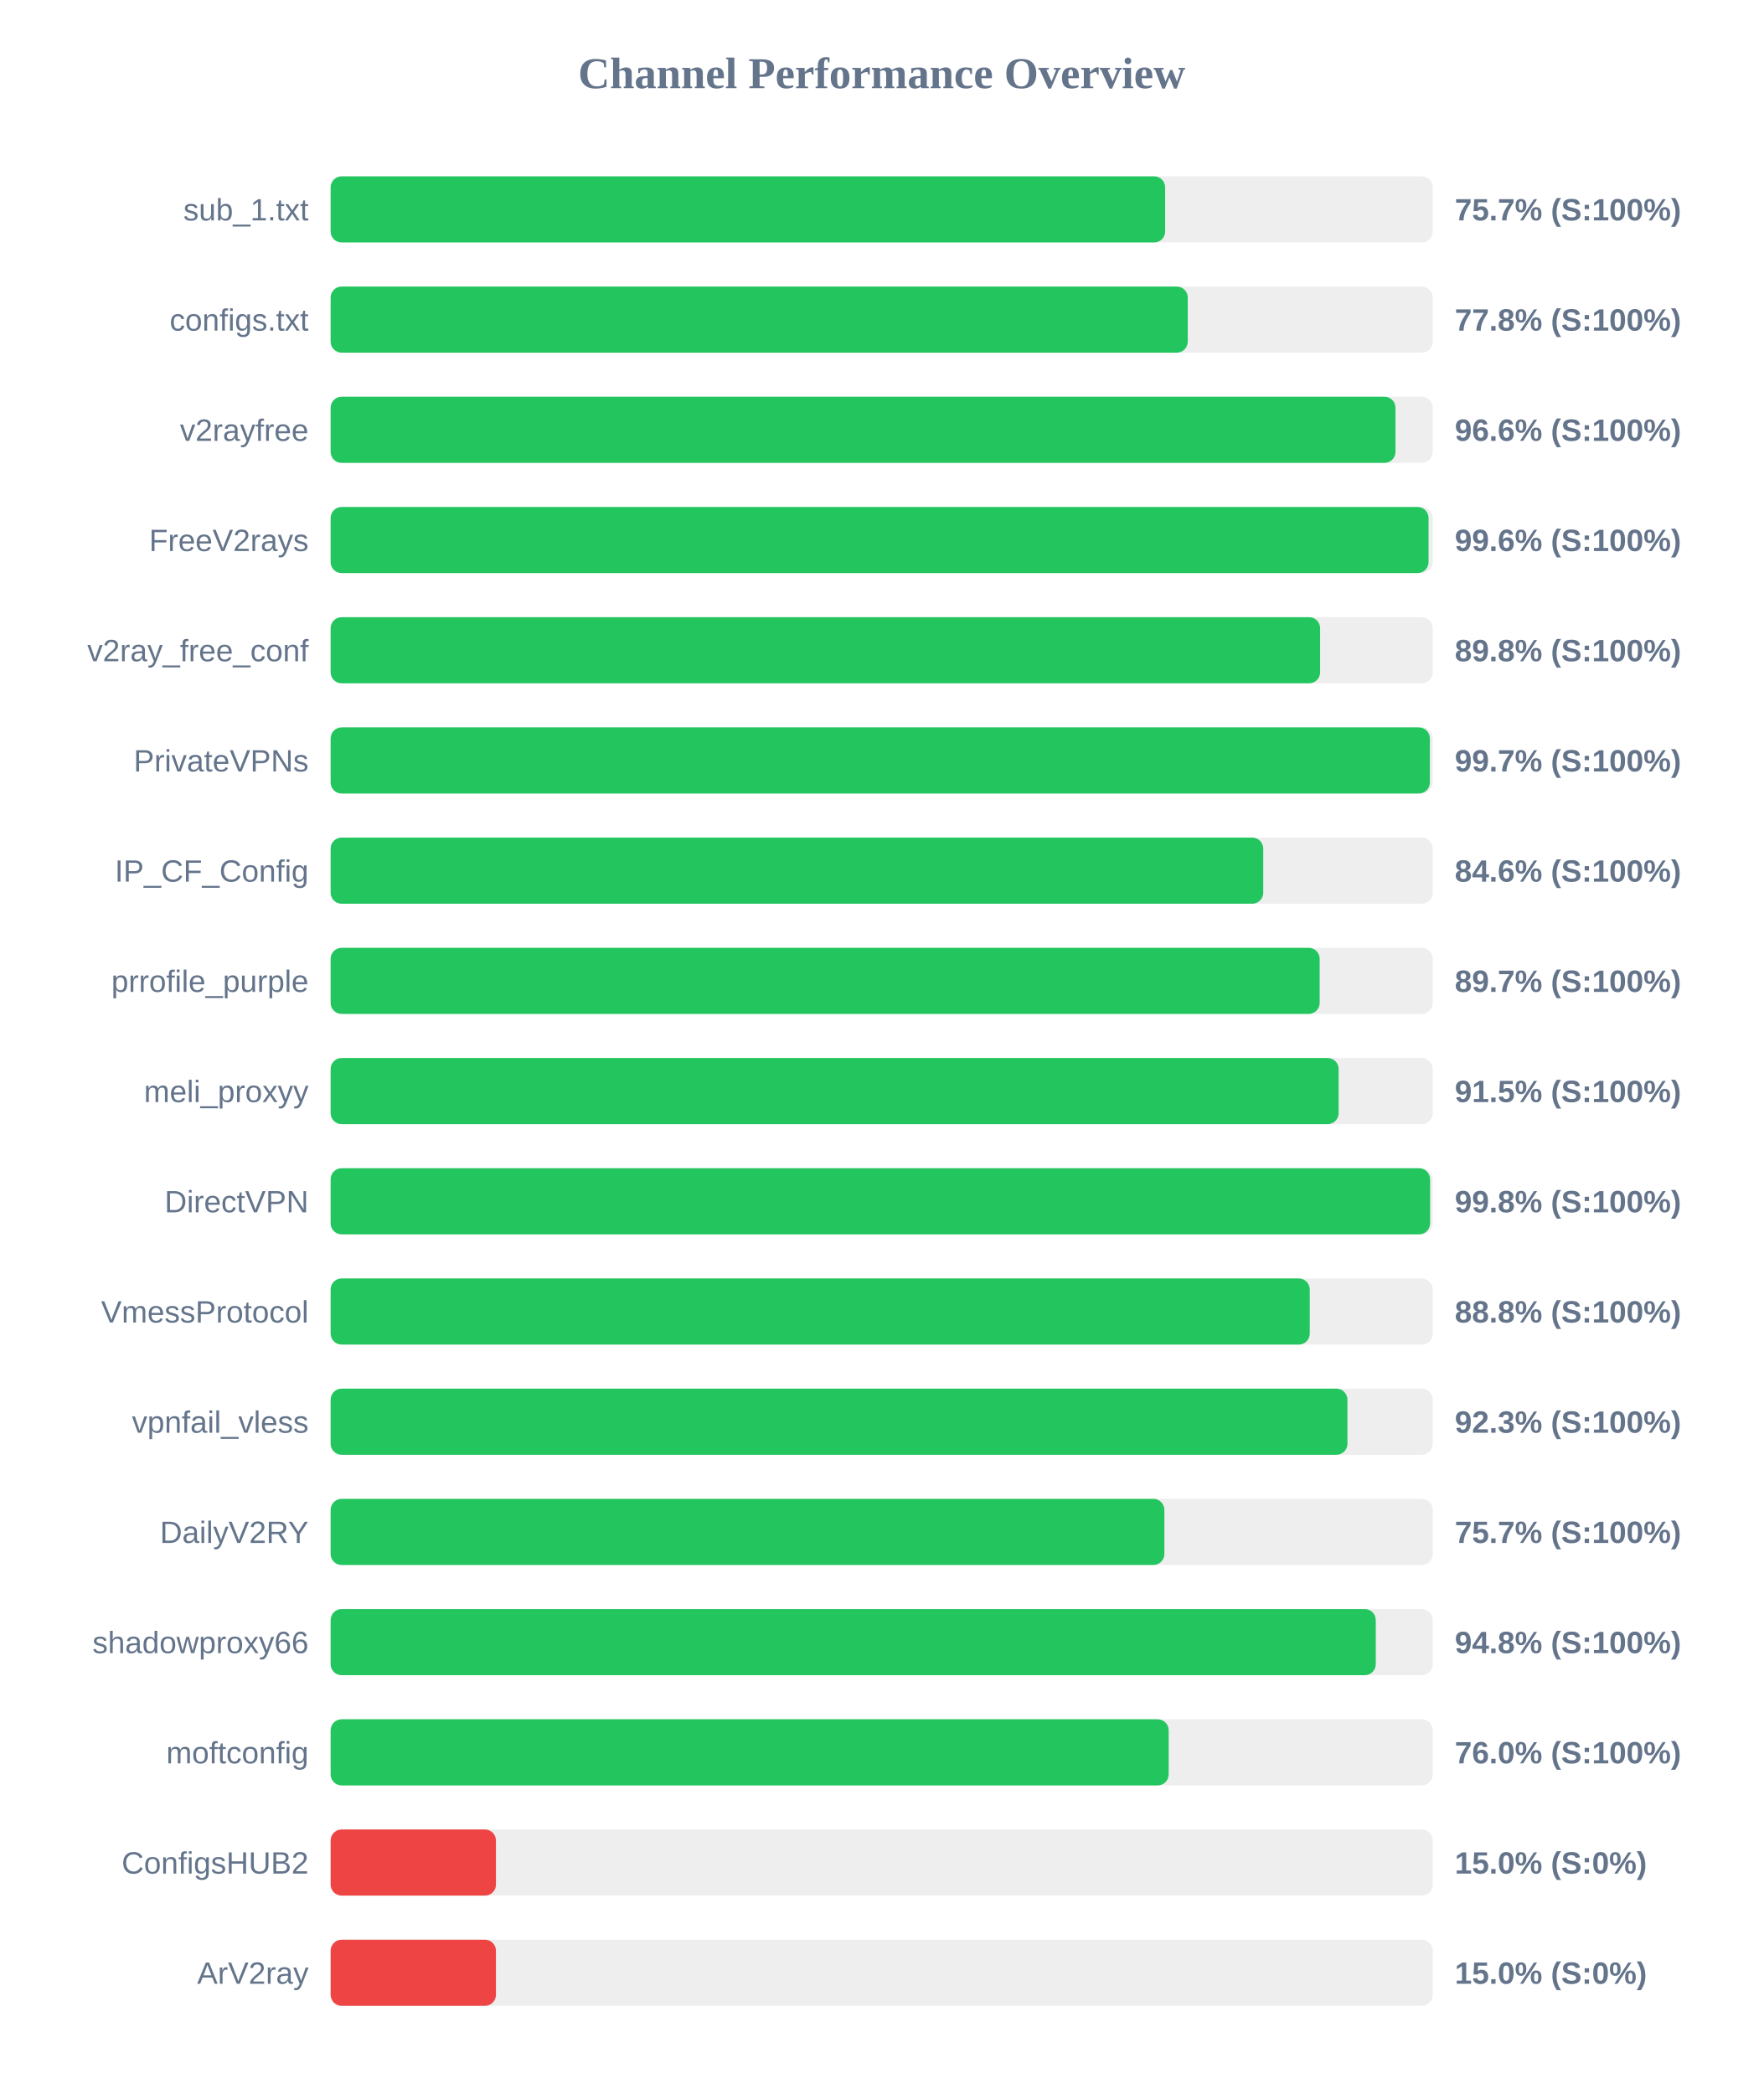
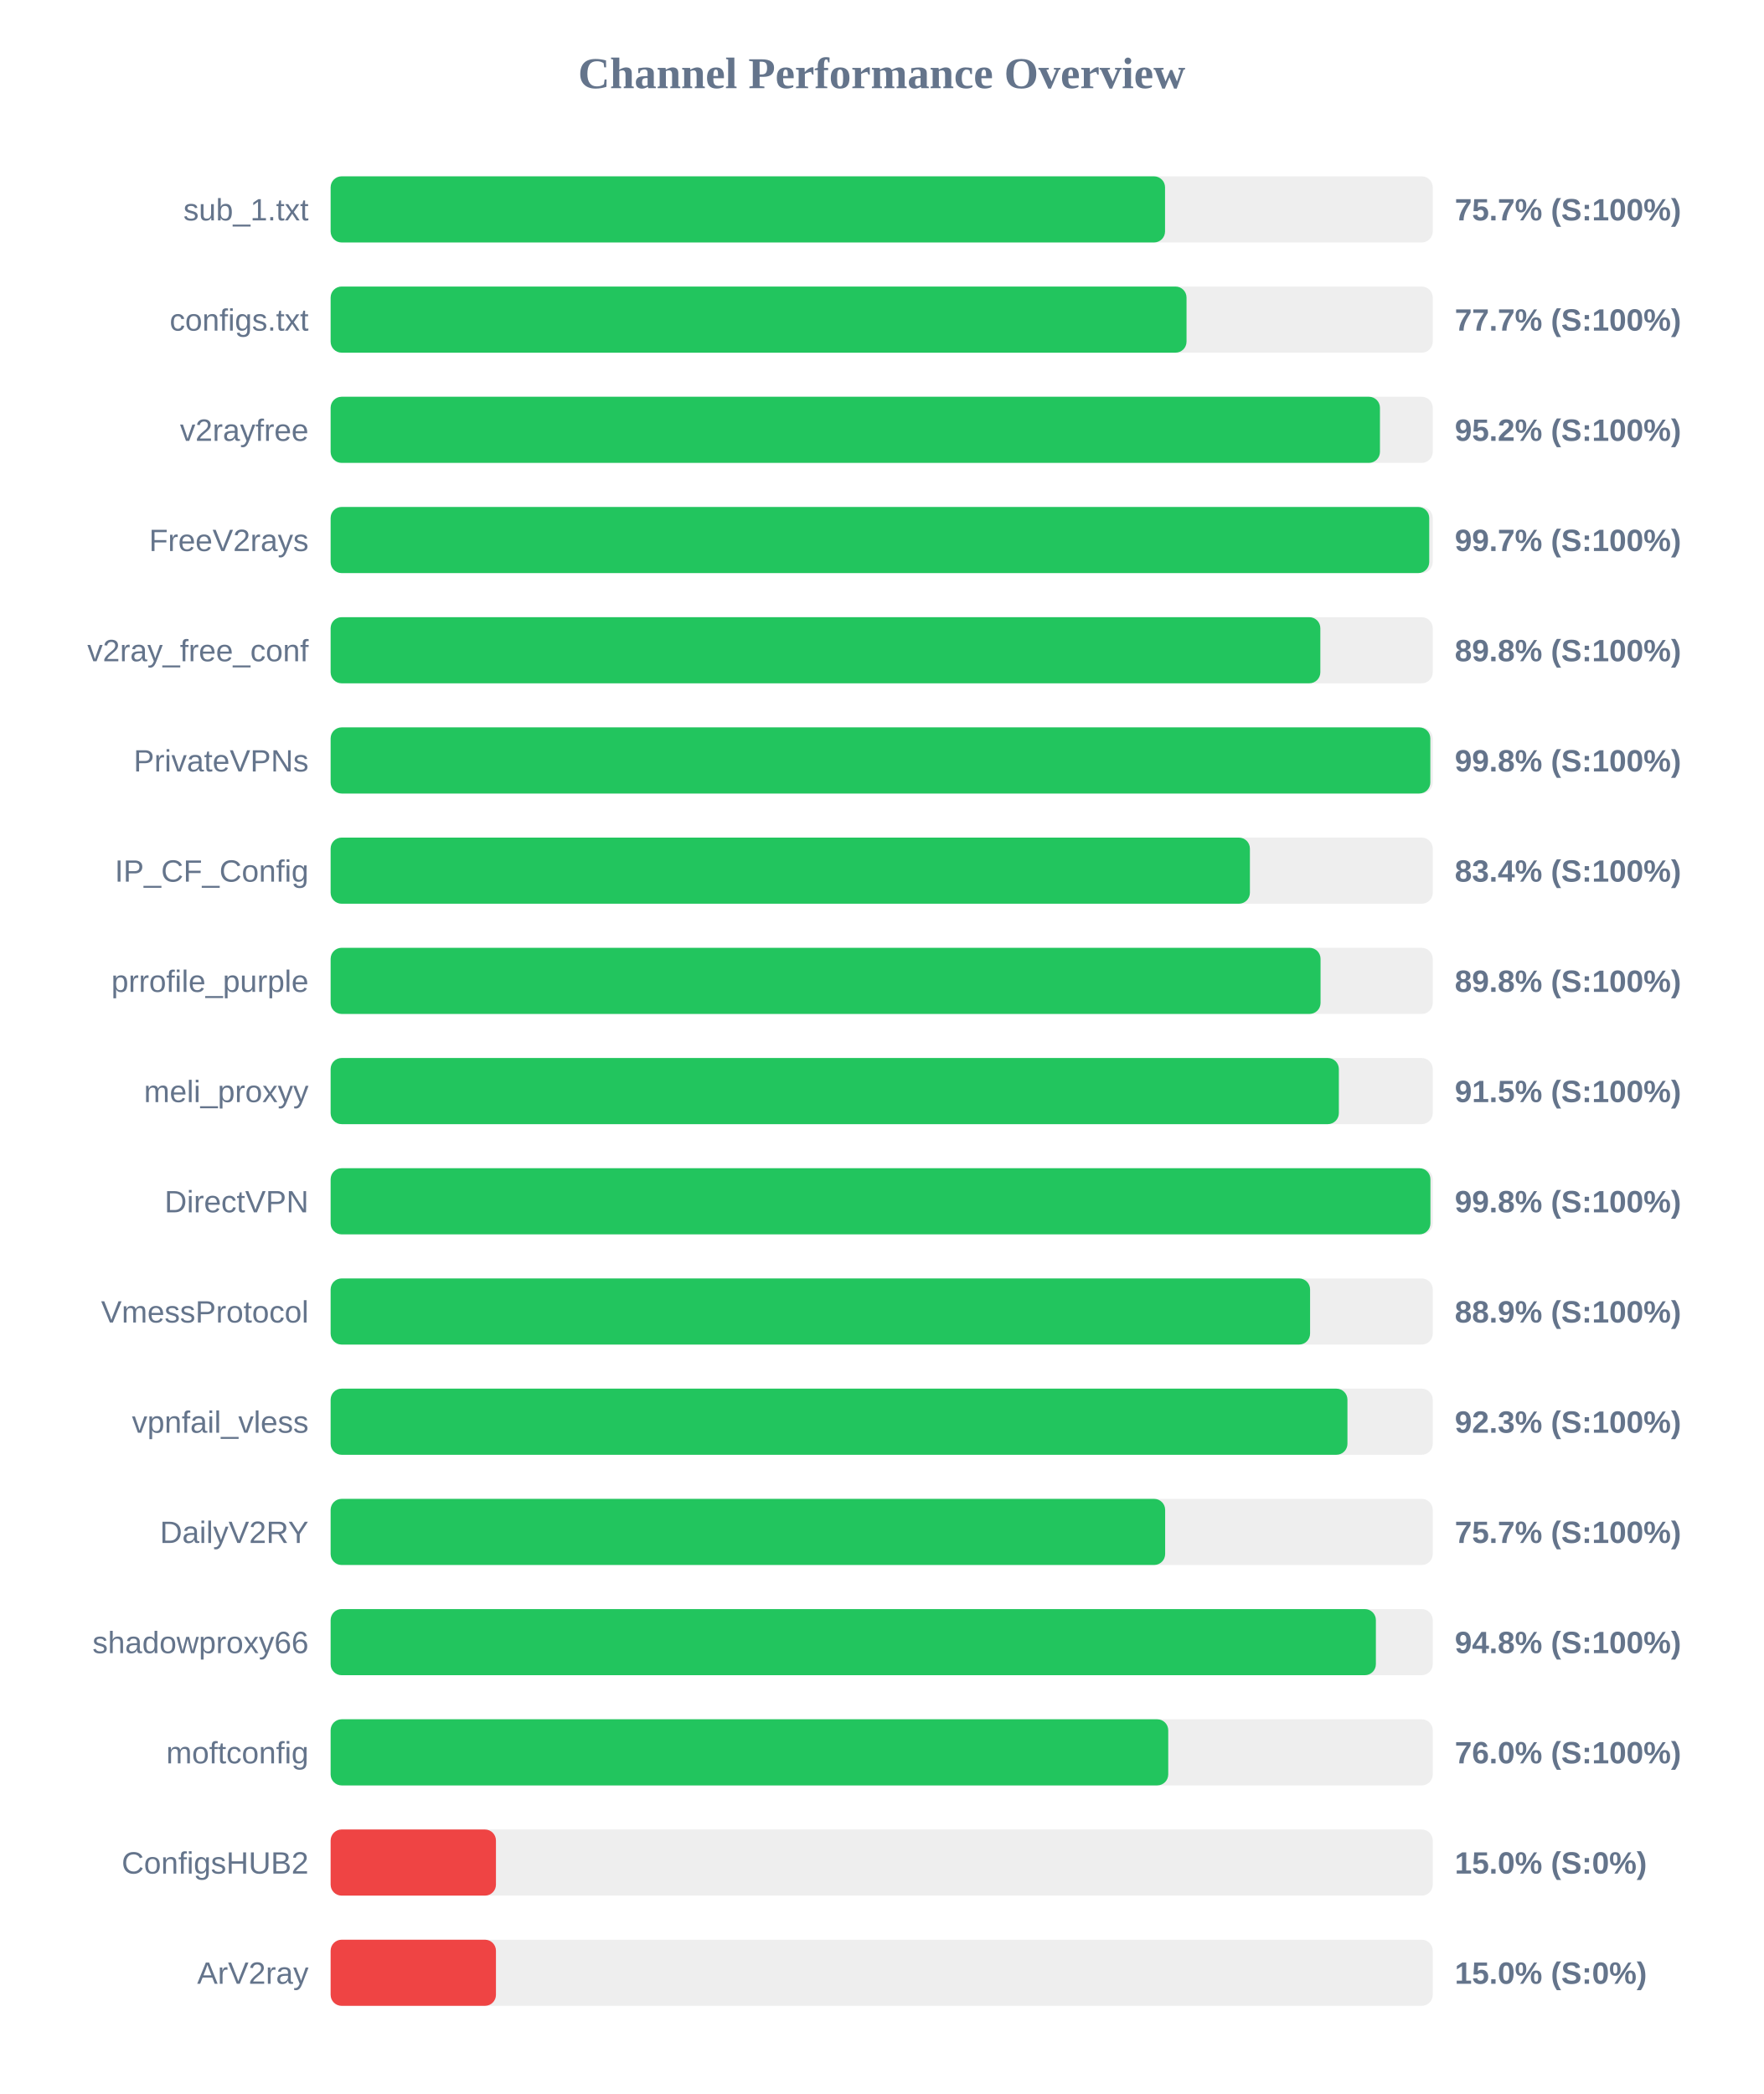
<svg xmlns="http://www.w3.org/2000/svg" width="800" height="950" version="1.1">
  <style>
        .row { font: 14px Arial; fill: #64748b; }
        .score { font: bold 14px Arial; fill: #64748b; }
    </style>
  <text x="400" y="40" text-anchor="middle" font-size="20px" font-weight="bold" fill="#64748b">Channel Performance Overview</text>
  <rect x="150" y="80" width="500" height="30" fill="#eee" rx="5" />
-   <rect x="150" y="80" width="378.6" height="30" fill="#22c55e" rx="5" />
+   <rect x="150" y="80" width="378.55" height="30" fill="#22c55e" rx="5" />
  <text x="140" y="100" text-anchor="end" class="row">sub_1.txt</text>
  <text x="660" y="100" text-anchor="start" class="score">75.7% (S:100%)</text>
  <rect x="150" y="130" width="500" height="30" fill="#eee" rx="5" />
-   <rect x="150" y="130" width="388.85" height="30" fill="#22c55e" rx="5" />
+   <rect x="150" y="130" width="388.3" height="30" fill="#22c55e" rx="5" />
  <text x="140" y="150" text-anchor="end" class="row">configs.txt</text>
-   <text x="660" y="150" text-anchor="start" class="score">77.8% (S:100%)</text>
+   <text x="660" y="150" text-anchor="start" class="score">77.7% (S:100%)</text>
  <rect x="150" y="180" width="500" height="30" fill="#eee" rx="5" />
-   <rect x="150" y="180" width="483.1" height="30" fill="#22c55e" rx="5" />
+   <rect x="150" y="180" width="476.05" height="30" fill="#22c55e" rx="5" />
  <text x="140" y="200" text-anchor="end" class="row">v2rayfree</text>
-   <text x="660" y="200" text-anchor="start" class="score">96.6% (S:100%)</text>
+   <text x="660" y="200" text-anchor="start" class="score">95.2% (S:100%)</text>
  <rect x="150" y="230" width="500" height="30" fill="#eee" rx="5" />
-   <rect x="150" y="230" width="498.1" height="30" fill="#22c55e" rx="5" />
+   <rect x="150" y="230" width="498.4" height="30" fill="#22c55e" rx="5" />
  <text x="140" y="250" text-anchor="end" class="row">FreeV2rays</text>
-   <text x="660" y="250" text-anchor="start" class="score">99.6% (S:100%)</text>
+   <text x="660" y="250" text-anchor="start" class="score">99.7% (S:100%)</text>
  <rect x="150" y="280" width="500" height="30" fill="#eee" rx="5" />
-   <rect x="150" y="280" width="448.9" height="30" fill="#22c55e" rx="5" />
+   <rect x="150" y="280" width="449.0" height="30" fill="#22c55e" rx="5" />
  <text x="140" y="300" text-anchor="end" class="row">v2ray_free_conf</text>
  <text x="660" y="300" text-anchor="start" class="score">89.8% (S:100%)</text>
  <rect x="150" y="330" width="500" height="30" fill="#eee" rx="5" />
-   <rect x="150" y="330" width="498.7" height="30" fill="#22c55e" rx="5" />
+   <rect x="150" y="330" width="498.9" height="30" fill="#22c55e" rx="5" />
  <text x="140" y="350" text-anchor="end" class="row">PrivateVPNs</text>
-   <text x="660" y="350" text-anchor="start" class="score">99.7% (S:100%)</text>
+   <text x="660" y="350" text-anchor="start" class="score">99.8% (S:100%)</text>
  <rect x="150" y="380" width="500" height="30" fill="#eee" rx="5" />
-   <rect x="150" y="380" width="423.1" height="30" fill="#22c55e" rx="5" />
+   <rect x="150" y="380" width="417.05" height="30" fill="#22c55e" rx="5" />
  <text x="140" y="400" text-anchor="end" class="row">IP_CF_Config</text>
-   <text x="660" y="400" text-anchor="start" class="score">84.6% (S:100%)</text>
+   <text x="660" y="400" text-anchor="start" class="score">83.4% (S:100%)</text>
  <rect x="150" y="430" width="500" height="30" fill="#eee" rx="5" />
-   <rect x="150" y="430" width="448.7" height="30" fill="#22c55e" rx="5" />
+   <rect x="150" y="430" width="449.1" height="30" fill="#22c55e" rx="5" />
  <text x="140" y="450" text-anchor="end" class="row">prrofile_purple</text>
-   <text x="660" y="450" text-anchor="start" class="score">89.7% (S:100%)</text>
+   <text x="660" y="450" text-anchor="start" class="score">89.8% (S:100%)</text>
  <rect x="150" y="480" width="500" height="30" fill="#eee" rx="5" />
-   <rect x="150" y="480" width="457.3" height="30" fill="#22c55e" rx="5" />
+   <rect x="150" y="480" width="457.4" height="30" fill="#22c55e" rx="5" />
  <text x="140" y="500" text-anchor="end" class="row">meli_proxyy</text>
  <text x="660" y="500" text-anchor="start" class="score">91.5% (S:100%)</text>
  <rect x="150" y="530" width="500" height="30" fill="#eee" rx="5" />
-   <rect x="150" y="530" width="498.8" height="30" fill="#22c55e" rx="5" />
+   <rect x="150" y="530" width="498.95" height="30" fill="#22c55e" rx="5" />
  <text x="140" y="550" text-anchor="end" class="row">DirectVPN</text>
  <text x="660" y="550" text-anchor="start" class="score">99.8% (S:100%)</text>
  <rect x="150" y="580" width="500" height="30" fill="#eee" rx="5" />
-   <rect x="150" y="580" width="444.2" height="30" fill="#22c55e" rx="5" />
+   <rect x="150" y="580" width="444.35" height="30" fill="#22c55e" rx="5" />
  <text x="140" y="600" text-anchor="end" class="row">VmessProtocol</text>
-   <text x="660" y="600" text-anchor="start" class="score">88.8% (S:100%)</text>
+   <text x="660" y="600" text-anchor="start" class="score">88.9% (S:100%)</text>
  <rect x="150" y="630" width="500" height="30" fill="#eee" rx="5" />
  <rect x="150" y="630" width="461.3" height="30" fill="#22c55e" rx="5" />
  <text x="140" y="650" text-anchor="end" class="row">vpnfail_vless</text>
  <text x="660" y="650" text-anchor="start" class="score">92.3% (S:100%)</text>
  <rect x="150" y="680" width="500" height="30" fill="#eee" rx="5" />
-   <rect x="150" y="680" width="378.25" height="30" fill="#22c55e" rx="5" />
+   <rect x="150" y="680" width="378.6" height="30" fill="#22c55e" rx="5" />
  <text x="140" y="700" text-anchor="end" class="row">DailyV2RY</text>
  <text x="660" y="700" text-anchor="start" class="score">75.7% (S:100%)</text>
  <rect x="150" y="730" width="500" height="30" fill="#eee" rx="5" />
-   <rect x="150" y="730" width="474.15" height="30" fill="#22c55e" rx="5" />
+   <rect x="150" y="730" width="474.2" height="30" fill="#22c55e" rx="5" />
  <text x="140" y="750" text-anchor="end" class="row">shadowproxy66</text>
  <text x="660" y="750" text-anchor="start" class="score">94.8% (S:100%)</text>
  <rect x="150" y="780" width="500" height="30" fill="#eee" rx="5" />
-   <rect x="150" y="780" width="380.2" height="30" fill="#22c55e" rx="5" />
+   <rect x="150" y="780" width="380.0" height="30" fill="#22c55e" rx="5" />
  <text x="140" y="800" text-anchor="end" class="row">moftconfig</text>
  <text x="660" y="800" text-anchor="start" class="score">76.0% (S:100%)</text>
  <rect x="150" y="830" width="500" height="30" fill="#eee" rx="5" />
  <rect x="150" y="830" width="75.0" height="30" fill="#ef4444" rx="5" />
  <text x="140" y="850" text-anchor="end" class="row">ConfigsHUB2</text>
  <text x="660" y="850" text-anchor="start" class="score">15.0% (S:0%)</text>
  <rect x="150" y="880" width="500" height="30" fill="#eee" rx="5" />
  <rect x="150" y="880" width="75.0" height="30" fill="#ef4444" rx="5" />
  <text x="140" y="900" text-anchor="end" class="row">ArV2ray</text>
  <text x="660" y="900" text-anchor="start" class="score">15.0% (S:0%)</text>
</svg>
